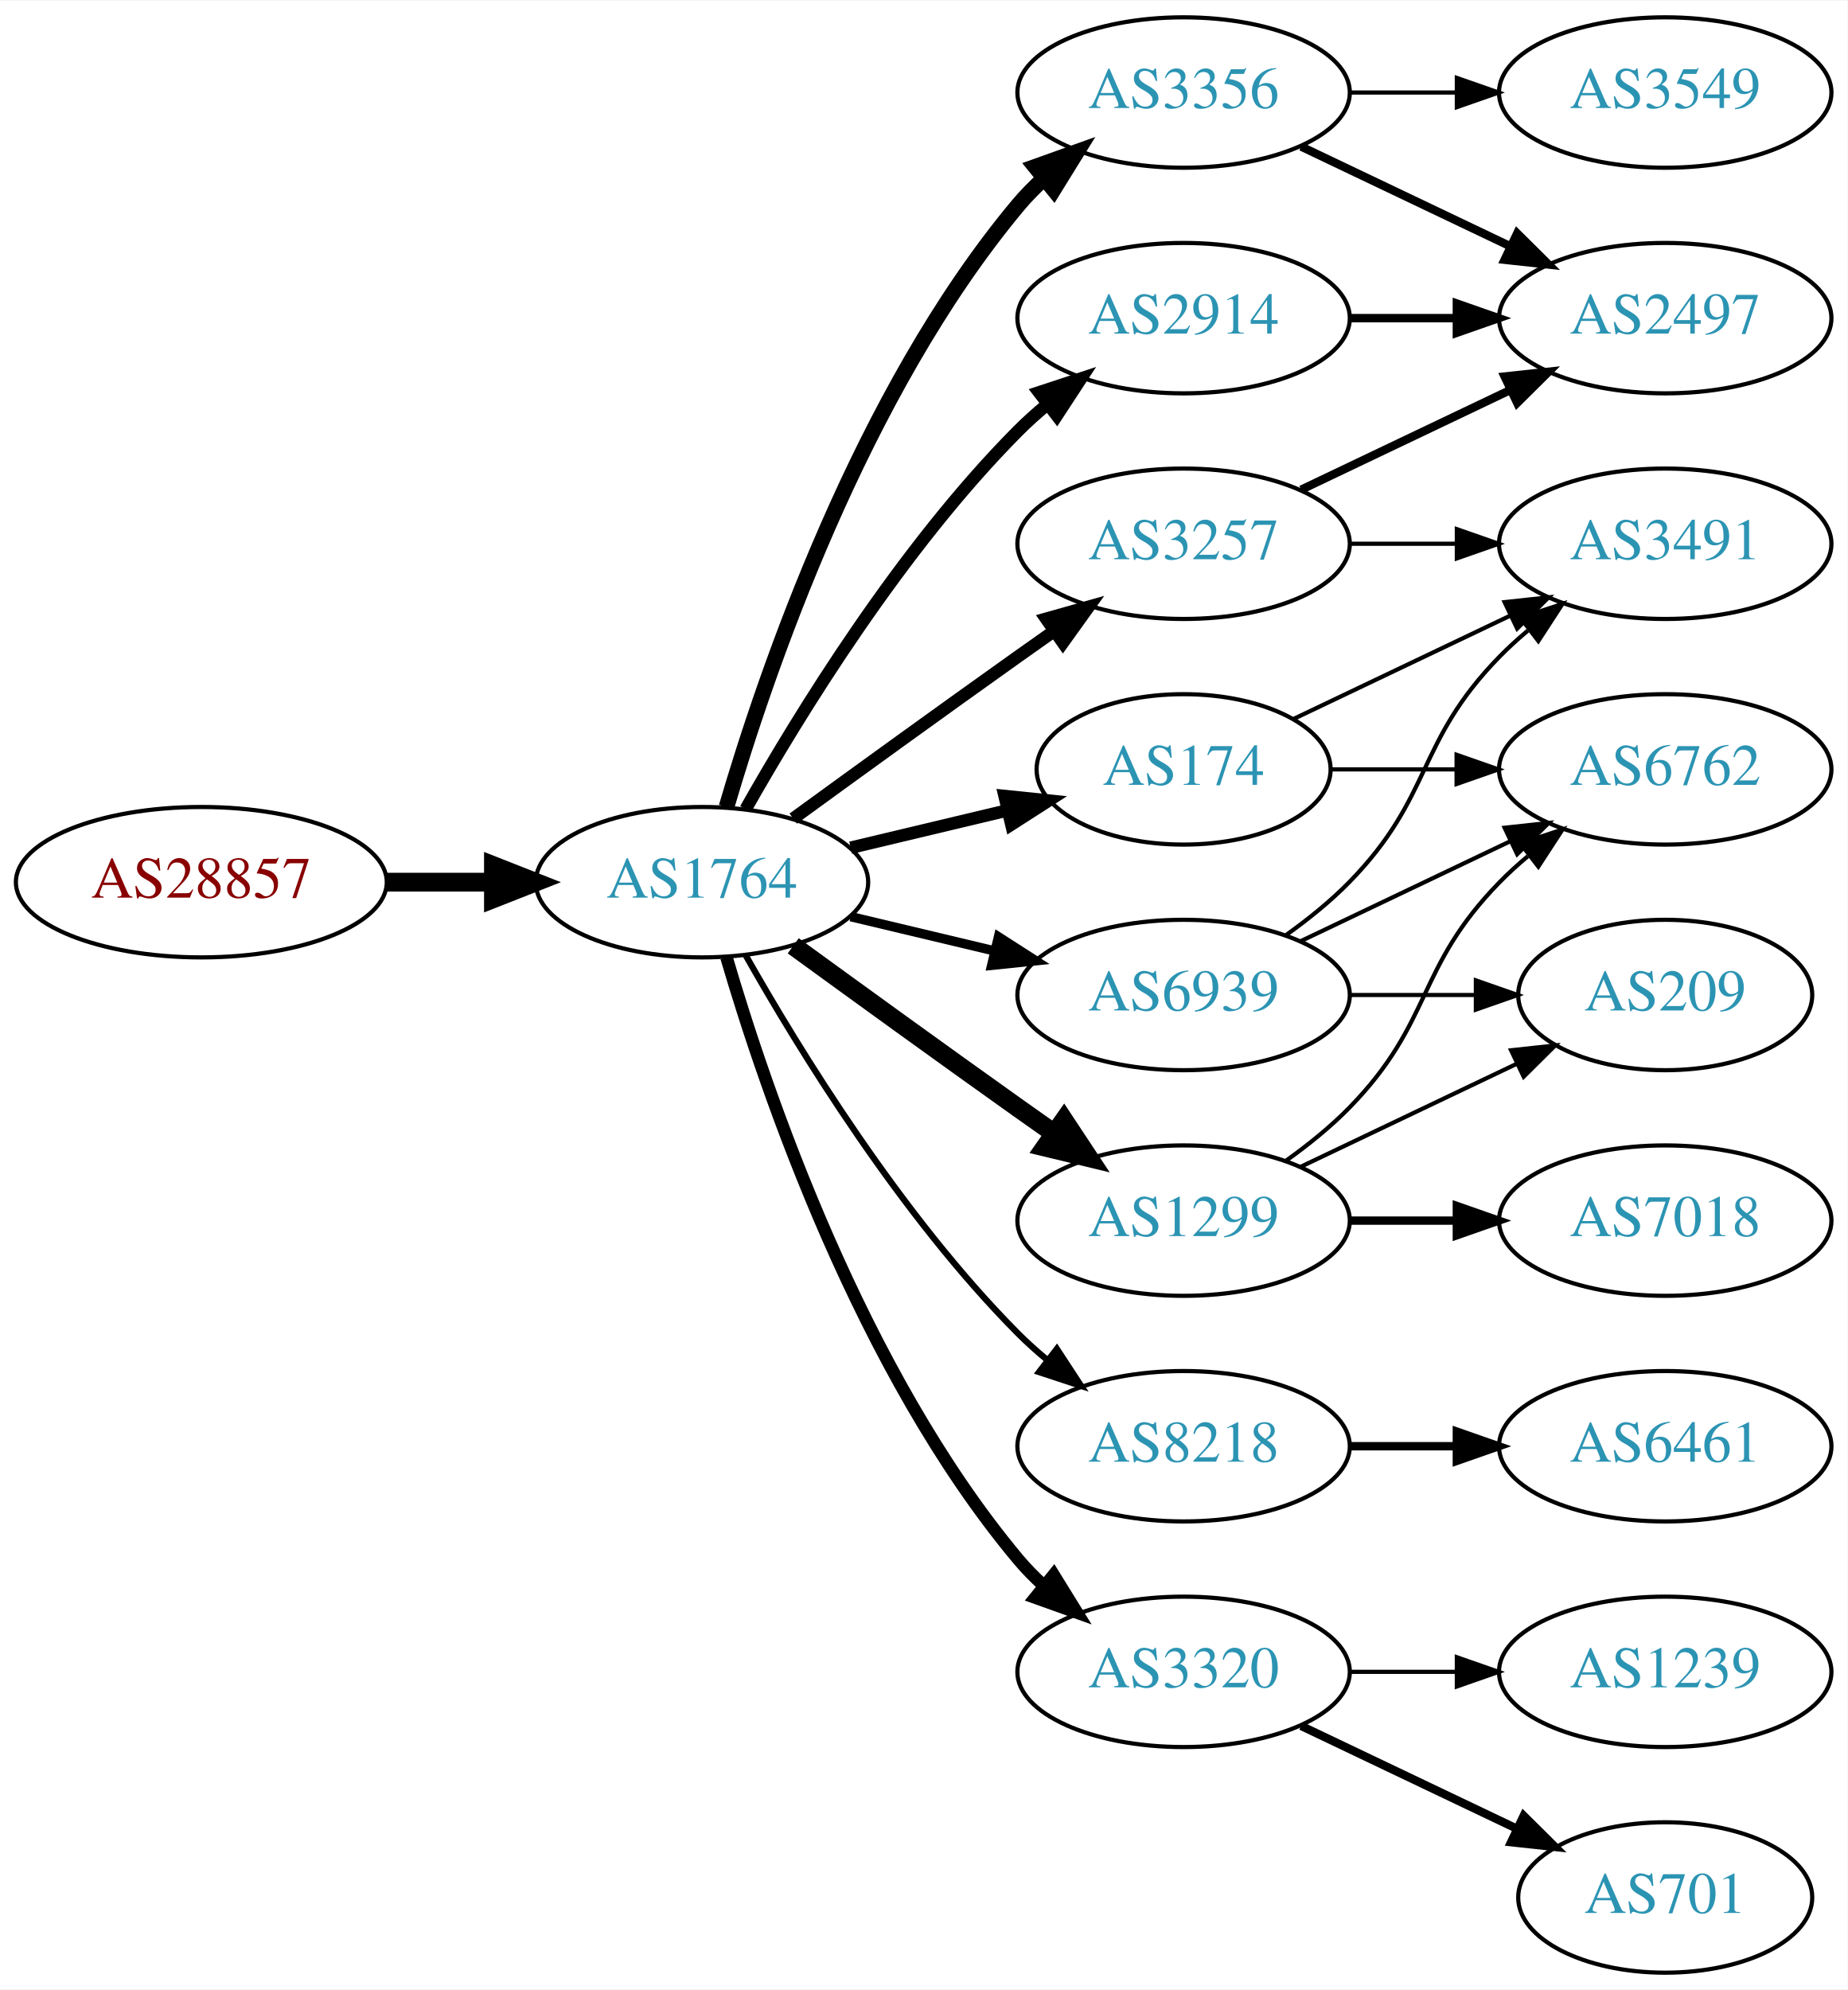
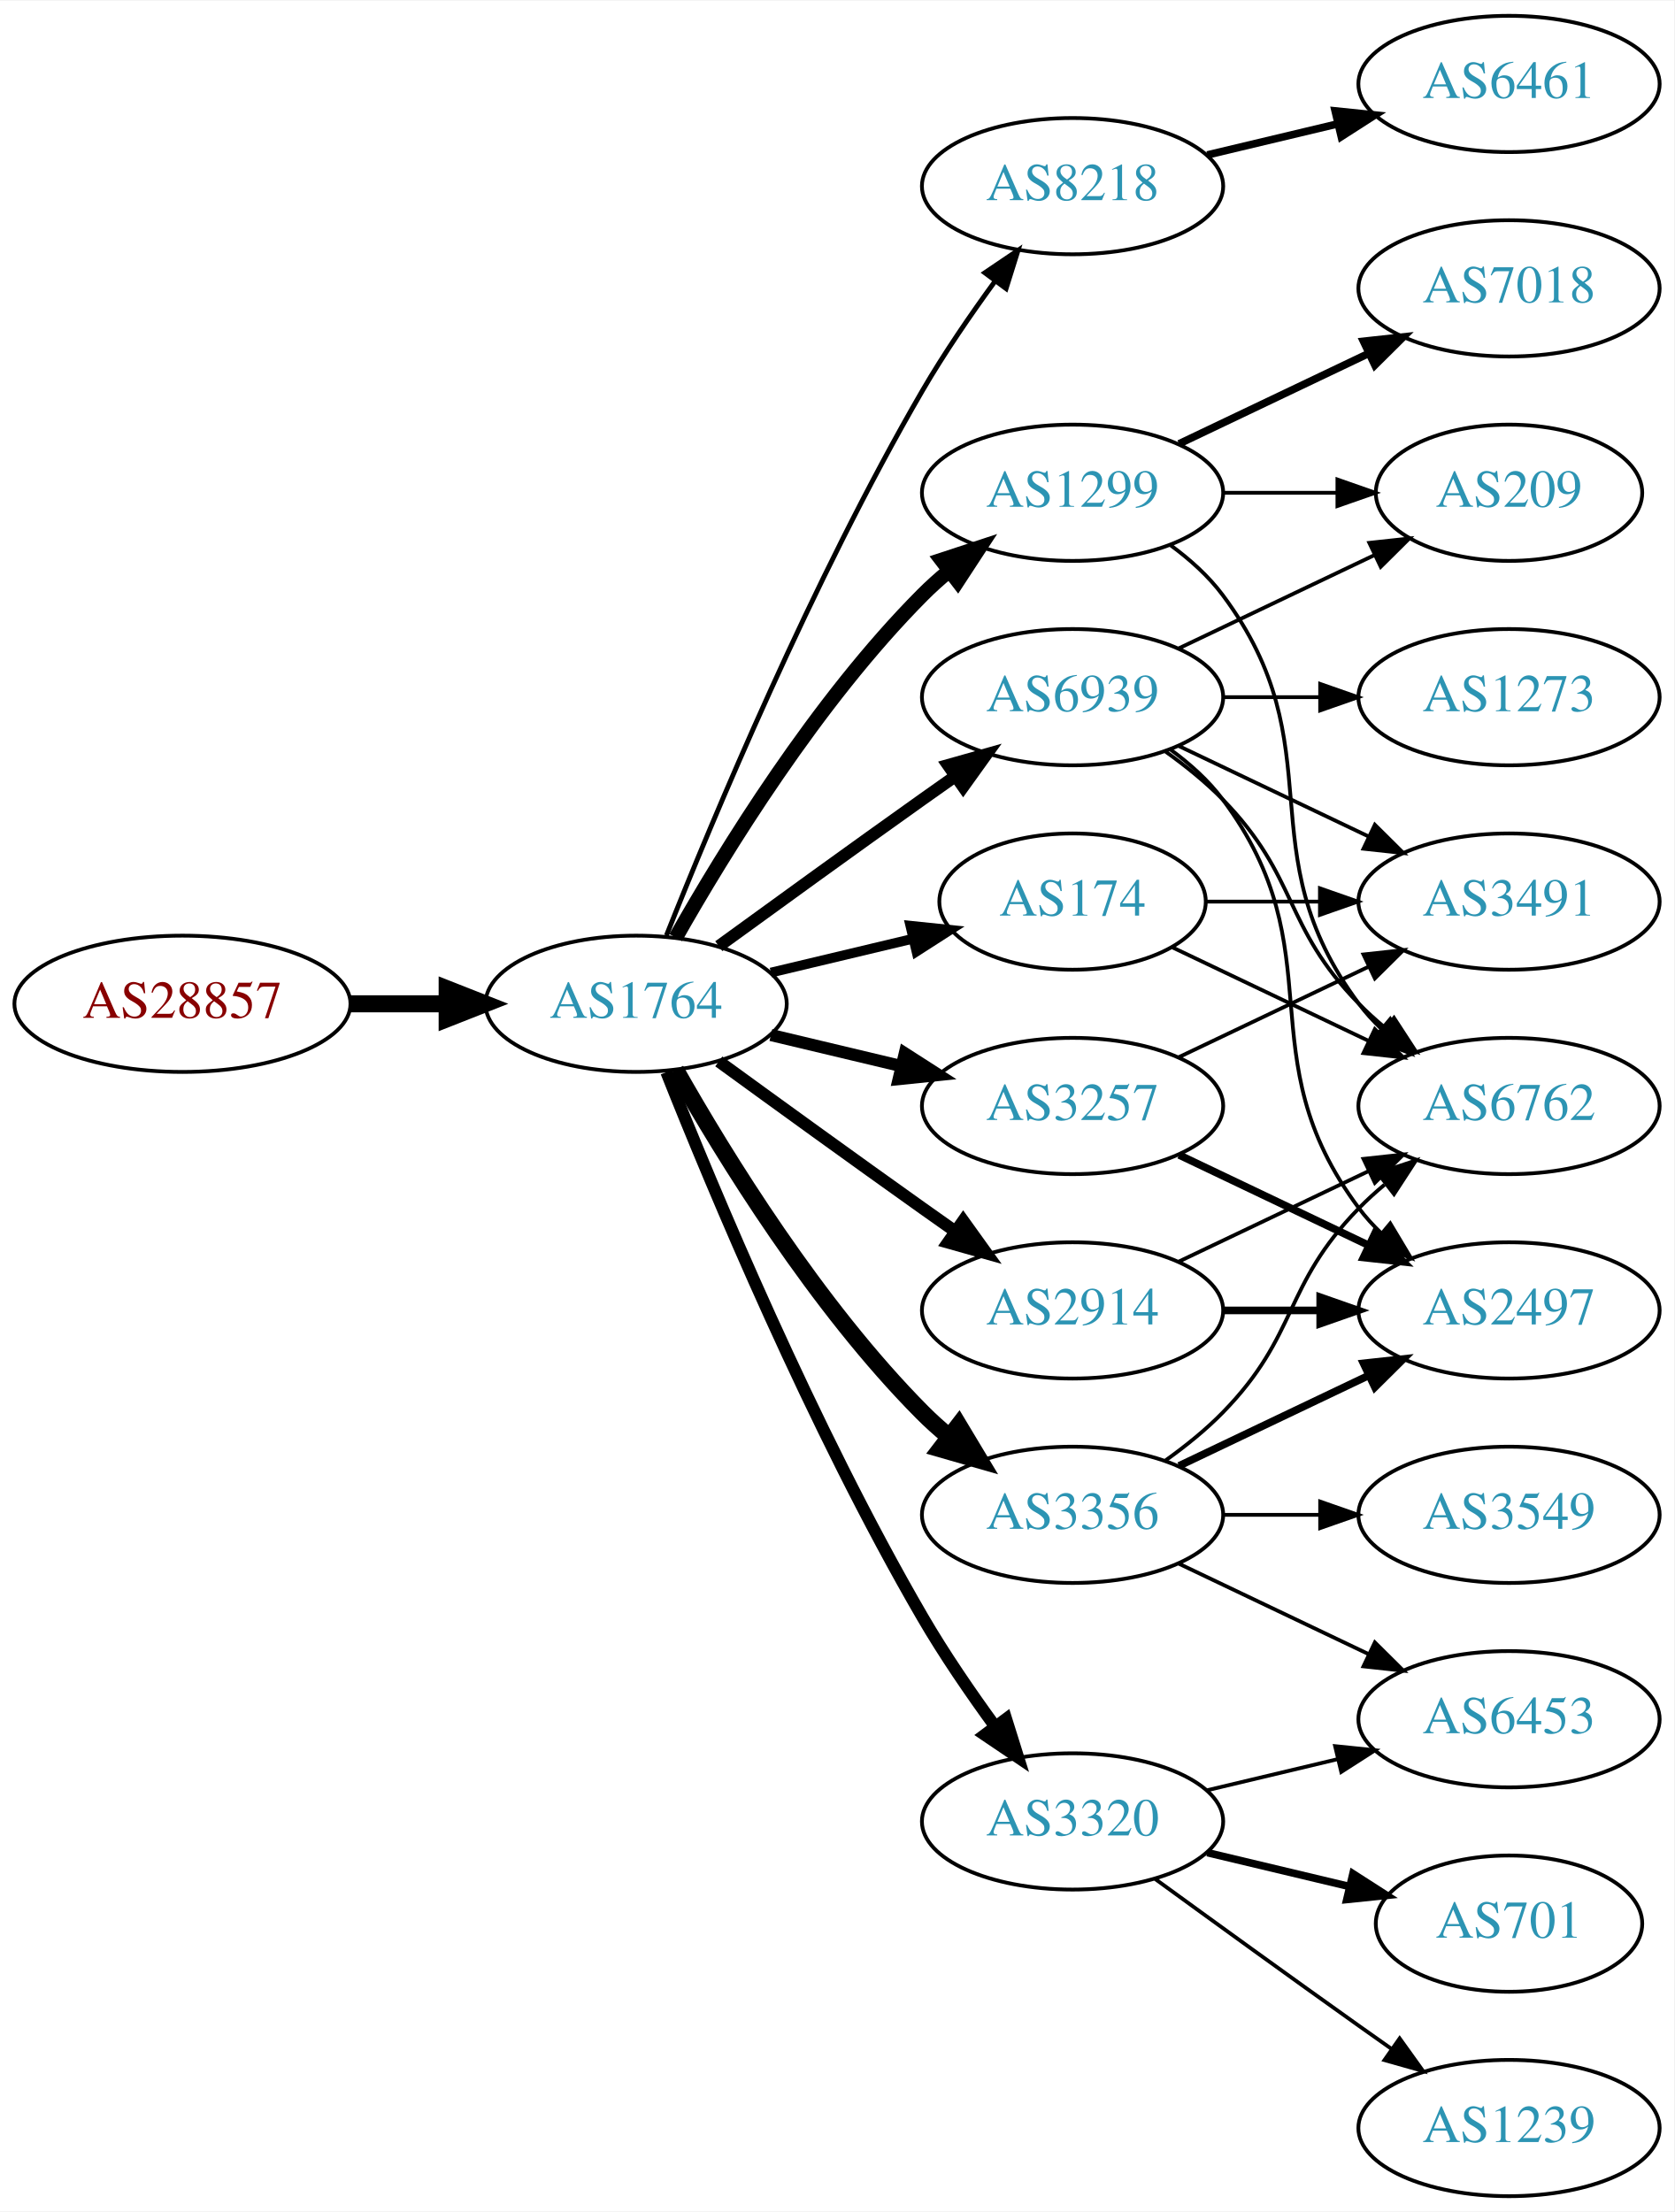
- <svg xmlns="http://www.w3.org/2000/svg" xmlns:xlink="http://www.w3.org/1999/xlink" width="442pt" height="476pt" viewBox="0.00 0.00 442.27 476.00">
-   <g id="graph0" class="graph" transform="scale(1 1) rotate(0) translate(4 472)">
-     <polygon fill="white" stroke="none" points="-4,4 -4,-472 438.271,-472 438.271,4 -4,4" />
+ <svg xmlns="http://www.w3.org/2000/svg" xmlns:xlink="http://www.w3.org/1999/xlink" width="442pt" height="584pt" viewBox="0.00 0.00 442.27 584.00">
+   <g id="graph0" class="graph" transform="scale(1 1) rotate(0) translate(4 580)">
+     <polygon fill="white" stroke="none" points="-4,4 -4,-580 438.271,-580 438.271,4 -4,4" />
    <g id="node1" class="node">
      <g id="a_node1">
        <a xlink:href="/asn/28857" xlink:title="AS28857 ~ DXC Technology Austria GmbH [AT]">
-           <ellipse fill="#ffffff" stroke="black" cx="44.196" cy="-261" rx="44.393" ry="18" />
-           <text text-anchor="middle" x="44.196" y="-257.3" font-family="Times,serif" font-size="14.00" fill="#880000">AS28857</text>
+           <ellipse fill="#ffffff" stroke="black" cx="44.196" cy="-315" rx="44.393" ry="18" />
+           <text text-anchor="middle" x="44.196" y="-311.3" font-family="Times,serif" font-size="14.00" fill="#880000">AS28857</text>
        </a>
      </g>
    </g>
    <g id="node2" class="node">
      <g id="a_node2">
        <a xlink:href="/asn/1764" xlink:title="AS1764 ~ NEXTLAYER-AS [AT]">
-           <ellipse fill="#ffffff" stroke="black" cx="164.039" cy="-261" rx="39.794" ry="18" />
-           <text text-anchor="middle" x="164.039" y="-257.3" font-family="Times,serif" font-size="14.00" fill="#2c94b3">AS1764</text>
+           <ellipse fill="#ffffff" stroke="black" cx="164.039" cy="-315" rx="39.794" ry="18" />
+           <text text-anchor="middle" x="164.039" y="-311.3" font-family="Times,serif" font-size="14.00" fill="#2c94b3">AS1764</text>
        </a>
      </g>
    </g>
    <g id="edge1" class="edge">
-       <path fill="none" stroke="black" stroke-width="4.5" d="M88.407,-261C96.72,-261 105.482,-261 113.965,-261" />
-       <polygon fill="black" stroke="black" stroke-width="4.5" points="114.123,-264.938 124.123,-261 114.123,-257.063 114.123,-264.938" />
+       <path fill="none" stroke="black" stroke-width="4.5" d="M88.407,-315C96.72,-315 105.482,-315 113.965,-315" />
+       <polygon fill="black" stroke="black" stroke-width="4.5" points="114.123,-318.938 124.123,-315 114.123,-311.063 114.123,-318.938" />
    </g>
    <g id="node3" class="node">
      <g id="a_node3">
-         <a xlink:href="/asn/2914" xlink:title="AS2914 ~ NTT America, Inc. [US]">
-           <ellipse fill="#ffffff" stroke="black" cx="279.332" cy="-396" rx="39.794" ry="18" />
-           <text text-anchor="middle" x="279.332" y="-392.3" font-family="Times,serif" font-size="14.00" fill="#2c94b3">AS2914</text>
+         <a xlink:href="/asn/8218" xlink:title="AS8218 ~ legacy Neotelecoms [FR]">
+           <ellipse fill="#ffffff" stroke="black" cx="279.332" cy="-531" rx="39.794" ry="18" />
+           <text text-anchor="middle" x="279.332" y="-527.3" font-family="Times,serif" font-size="14.00" fill="#2c94b3">AS8218</text>
        </a>
      </g>
    </g>
    <g id="edge2" class="edge">
-       <path fill="none" stroke="black" stroke-width="3" d="M174.498,-278.49C187.28,-301.096 211.712,-340.886 239.685,-369 241.796,-371.121 244.092,-373.188 246.477,-375.171" />
-       <polygon fill="black" stroke="black" stroke-width="3" points="244.73,-378.242 254.793,-381.556 248.993,-372.69 244.73,-378.242" />
+       <path fill="none" stroke="black" stroke-width="1.286" d="M172.042,-333.051C184.169,-363.57 210.587,-426.933 239.685,-477 245.392,-486.819 252.43,-497.078 258.929,-505.984" />
+       <polygon fill="black" stroke="black" stroke-width="1.286" points="256.155,-508.119 264.934,-514.05 261.77,-503.938 256.155,-508.119" />
    </g>
    <g id="node4" class="node">
      <g id="a_node4">
-         <a xlink:href="/asn/1299" xlink:title="AS1299 ~ Telia Carrier [EU]">
+         <a xlink:href="/asn/3356" xlink:title="AS3356 ~ Level 3 Parent, LLC [US]">
          <ellipse fill="#ffffff" stroke="black" cx="279.332" cy="-180" rx="39.794" ry="18" />
-           <text text-anchor="middle" x="279.332" y="-176.3" font-family="Times,serif" font-size="14.00" fill="#2c94b3">AS1299</text>
+           <text text-anchor="middle" x="279.332" y="-176.3" font-family="Times,serif" font-size="14.00" fill="#2c94b3">AS3356</text>
        </a>
      </g>
    </g>
    <g id="edge3" class="edge">
-       <path fill="none" stroke="black" stroke-width="4.5" d="M185.887,-245.778C200.821,-234.909 221.435,-219.975 239.685,-207 242.506,-204.995 245.449,-202.915 248.397,-200.841" />
-       <polygon fill="black" stroke="black" stroke-width="4.5" points="250.694,-204.039 256.621,-195.074 246.173,-197.591 250.694,-204.039" />
+       <path fill="none" stroke="black" stroke-width="4.5" d="M174.498,-297.51C187.28,-274.904 211.712,-235.114 239.685,-207 241.796,-204.879 244.092,-202.812 246.477,-200.829" />
+       <polygon fill="black" stroke="black" stroke-width="4.5" points="249.259,-203.657 254.793,-194.444 244.463,-197.411 249.259,-203.657" />
    </g>
    <g id="node5" class="node">
      <g id="a_node5">
-         <a xlink:href="/asn/3356" xlink:title="AS3356 ~ Level 3 Parent, LLC [US]">
+         <a xlink:href="/asn/1299" xlink:title="AS1299 ~ Telia Carrier [EU]">
          <ellipse fill="#ffffff" stroke="black" cx="279.332" cy="-450" rx="39.794" ry="18" />
-           <text text-anchor="middle" x="279.332" y="-446.3" font-family="Times,serif" font-size="14.00" fill="#2c94b3">AS3356</text>
+           <text text-anchor="middle" x="279.332" y="-446.3" font-family="Times,serif" font-size="14.00" fill="#2c94b3">AS1299</text>
        </a>
      </g>
    </g>
    <g id="edge4" class="edge">
-       <path fill="none" stroke="black" stroke-width="3.75" d="M169.913,-279.002C179.227,-310.844 202.043,-377.981 239.685,-423 241.555,-425.237 243.654,-427.374 245.88,-429.396" />
-       <polygon fill="black" stroke="black" stroke-width="3.75" points="243.823,-432.234 253.799,-435.804 248.227,-426.793 243.823,-432.234" />
+       <path fill="none" stroke="black" stroke-width="3.857" d="M174.498,-332.49C187.28,-355.096 211.712,-394.886 239.685,-423 241.796,-425.121 244.092,-427.188 246.477,-429.171" />
+       <polygon fill="black" stroke="black" stroke-width="3.857" points="244.73,-432.242 254.793,-435.556 248.993,-426.69 244.73,-432.242" />
    </g>
    <g id="node6" class="node">
      <g id="a_node6">
-         <a xlink:href="/asn/3257" xlink:title="AS3257 ~ GTT [DE]">
-           <ellipse fill="#ffffff" stroke="black" cx="279.332" cy="-342" rx="39.794" ry="18" />
-           <text text-anchor="middle" x="279.332" y="-338.3" font-family="Times,serif" font-size="14.00" fill="#2c94b3">AS3257</text>
+         <a xlink:href="/asn/174" xlink:title="AS174 ~ Cogent Communications [US]">
+           <ellipse fill="#ffffff" stroke="black" cx="279.332" cy="-342" rx="35.194" ry="18" />
+           <text text-anchor="middle" x="279.332" y="-338.3" font-family="Times,serif" font-size="14.00" fill="#2c94b3">AS174</text>
        </a>
      </g>
    </g>
    <g id="edge5" class="edge">
-       <path fill="none" stroke="black" stroke-width="3" d="M185.887,-276.222C200.821,-287.091 221.435,-302.025 239.685,-315 242.506,-317.005 245.449,-319.085 248.397,-321.159" />
-       <polygon fill="black" stroke="black" stroke-width="3" points="246.424,-324.05 256.621,-326.926 250.443,-318.319 246.424,-324.05" />
+       <path fill="none" stroke="black" stroke-width="2.571" d="M199.646,-323.248C211.44,-326.058 224.745,-329.229 237.013,-332.153" />
+       <polygon fill="black" stroke="black" stroke-width="2.571" points="236.479,-335.624 247.018,-334.537 238.101,-328.814 236.479,-335.624" />
    </g>
    <g id="node7" class="node">
      <g id="a_node7">
-         <a xlink:href="/asn/174" xlink:title="AS174 ~ Cogent Communications [US]">
-           <ellipse fill="#ffffff" stroke="black" cx="279.332" cy="-288" rx="35.194" ry="18" />
-           <text text-anchor="middle" x="279.332" y="-284.3" font-family="Times,serif" font-size="14.00" fill="#2c94b3">AS174</text>
+         <a xlink:href="/asn/3257" xlink:title="AS3257 ~ GTT [DE]">
+           <ellipse fill="#ffffff" stroke="black" cx="279.332" cy="-288" rx="39.794" ry="18" />
+           <text text-anchor="middle" x="279.332" y="-284.3" font-family="Times,serif" font-size="14.00" fill="#2c94b3">AS3257</text>
        </a>
      </g>
    </g>
    <g id="edge6" class="edge">
-       <path fill="none" stroke="black" stroke-width="3" d="M199.646,-269.248C211.44,-272.058 224.745,-275.229 237.013,-278.153" />
-       <polygon fill="black" stroke="black" stroke-width="3" points="236.479,-281.624 247.018,-280.537 238.101,-274.814 236.479,-281.624" />
+       <path fill="none" stroke="black" stroke-width="3.214" d="M199.646,-306.752C210.517,-304.162 222.671,-301.265 234.114,-298.538" />
+       <polygon fill="black" stroke="black" stroke-width="3.214" points="235.02,-301.92 243.936,-296.197 233.397,-295.111 235.02,-301.92" />
    </g>
    <g id="node8" class="node">
      <g id="a_node8">
-         <a xlink:href="/asn/8218" xlink:title="AS8218 ~ legacy Neotelecoms [FR]">
-           <ellipse fill="#ffffff" stroke="black" cx="279.332" cy="-126" rx="39.794" ry="18" />
-           <text text-anchor="middle" x="279.332" y="-122.3" font-family="Times,serif" font-size="14.00" fill="#2c94b3">AS8218</text>
+         <a xlink:href="/asn/2914" xlink:title="AS2914 ~ NTT America, Inc. [US]">
+           <ellipse fill="#ffffff" stroke="black" cx="279.332" cy="-234" rx="39.794" ry="18" />
+           <text text-anchor="middle" x="279.332" y="-230.3" font-family="Times,serif" font-size="14.00" fill="#2c94b3">AS2914</text>
        </a>
      </g>
    </g>
    <g id="edge7" class="edge">
-       <path fill="none" stroke="black" stroke-width="1.5" d="M174.498,-243.51C187.28,-220.904 211.712,-181.114 239.685,-153 241.796,-150.879 244.092,-148.812 246.477,-146.829" />
-       <polygon fill="black" stroke="black" stroke-width="1.5" points="248.993,-149.31 254.793,-140.444 244.73,-143.758 248.993,-149.31" />
+       <path fill="none" stroke="black" stroke-width="3.214" d="M185.887,-299.778C200.821,-288.909 221.435,-273.975 239.685,-261 242.506,-258.995 245.449,-256.915 248.397,-254.841" />
+       <polygon fill="black" stroke="black" stroke-width="3.214" points="250.443,-257.681 256.621,-249.074 246.424,-251.95 250.443,-257.681" />
    </g>
    <g id="node9" class="node">
      <g id="a_node9">
        <a xlink:href="/asn/3320" xlink:title="AS3320 ~ DTAG [DE]">
-           <ellipse fill="#ffffff" stroke="black" cx="279.332" cy="-72" rx="39.794" ry="18" />
-           <text text-anchor="middle" x="279.332" y="-68.3" font-family="Times,serif" font-size="14.00" fill="#2c94b3">AS3320</text>
+           <ellipse fill="#ffffff" stroke="black" cx="279.332" cy="-99" rx="39.794" ry="18" />
+           <text text-anchor="middle" x="279.332" y="-95.3" font-family="Times,serif" font-size="14.00" fill="#2c94b3">AS3320</text>
        </a>
      </g>
    </g>
    <g id="edge8" class="edge">
-       <path fill="none" stroke="black" stroke-width="3" d="M169.913,-242.998C179.227,-211.156 202.043,-144.019 239.685,-99 241.555,-96.763 243.654,-94.626 245.88,-92.604" />
-       <polygon fill="black" stroke="black" stroke-width="3" points="248.227,-95.207 253.799,-86.196 243.823,-89.766 248.227,-95.207" />
+       <path fill="none" stroke="black" stroke-width="3.214" d="M172.042,-296.949C184.169,-266.43 210.587,-203.067 239.685,-153 245.392,-143.181 252.43,-132.922 258.929,-124.016" />
+       <polygon fill="black" stroke="black" stroke-width="3.214" points="261.77,-126.062 264.934,-115.95 256.155,-121.881 261.77,-126.062" />
    </g>
    <g id="node10" class="node">
      <g id="a_node10">
        <a xlink:href="/asn/6939" xlink:title="AS6939 ~ Hurricane Electric LLC [US]">
-           <ellipse fill="#ffffff" stroke="black" cx="279.332" cy="-234" rx="39.794" ry="18" />
-           <text text-anchor="middle" x="279.332" y="-230.3" font-family="Times,serif" font-size="14.00" fill="#2c94b3">AS6939</text>
+           <ellipse fill="#ffffff" stroke="black" cx="279.332" cy="-396" rx="39.794" ry="18" />
+           <text text-anchor="middle" x="279.332" y="-392.3" font-family="Times,serif" font-size="14.00" fill="#2c94b3">AS6939</text>
        </a>
      </g>
    </g>
    <g id="edge9" class="edge">
-       <path fill="none" stroke="black" stroke-width="2.25" d="M199.646,-252.752C210.517,-250.162 222.671,-247.265 234.114,-244.538" />
-       <polygon fill="black" stroke="black" stroke-width="2.25" points="235.02,-247.92 243.936,-242.197 233.397,-241.111 235.02,-247.92" />
-     </g>
-     <g id="node12" class="node">
-       <g id="a_node12">
-         <a xlink:href="/asn/2497" xlink:title="AS2497 ~ Internet Initiative Japan Inc. [JP]">
-           <ellipse fill="#ffffff" stroke="black" cx="394.625" cy="-396" rx="39.794" ry="18" />
-           <text text-anchor="middle" x="394.625" y="-392.3" font-family="Times,serif" font-size="14.00" fill="#2c94b3">AS2497</text>
-         </a>
-       </g>
-     </g>
-     <g id="edge17" class="edge">
-       <path fill="none" stroke="black" stroke-width="2" d="M319.004,-396C327.207,-396 335.971,-396 344.503,-396" />
-       <polygon fill="black" stroke="black" stroke-width="2" points="344.742,-399.5 354.742,-396 344.742,-392.5 344.742,-399.5" />
+       <path fill="none" stroke="black" stroke-width="3.214" d="M185.887,-330.222C200.821,-341.091 221.435,-356.025 239.685,-369 242.506,-371.005 245.449,-373.085 248.397,-375.159" />
+       <polygon fill="black" stroke="black" stroke-width="3.214" points="246.424,-378.05 256.621,-380.926 250.443,-372.319 246.424,-378.05" />
+     </g>
+     <g id="node11" class="node">
+       <g id="a_node11">
+         <a xlink:href="/asn/6461" xlink:title="AS6461 ~ Zayo Bandwidth [US]">
+           <ellipse fill="#ffffff" stroke="black" cx="394.625" cy="-558" rx="39.794" ry="18" />
+           <text text-anchor="middle" x="394.625" y="-554.3" font-family="Times,serif" font-size="14.00" fill="#2c94b3">AS6461</text>
+         </a>
+       </g>
+     </g>
+     <g id="edge10" class="edge">
+       <path fill="none" stroke="black" stroke-width="2" d="M314.939,-539.248C325.81,-541.838 337.964,-544.735 349.407,-547.462" />
+       <polygon fill="black" stroke="black" stroke-width="2" points="348.69,-550.889 359.229,-549.803 350.313,-544.08 348.69,-550.889" />
    </g>
    <g id="node13" class="node">
      <g id="a_node13">
-         <a xlink:href="/asn/7018" xlink:title="AS7018 ~ AT&amp;T Services, Inc. [US]">
-           <ellipse fill="#ffffff" stroke="black" cx="394.625" cy="-180" rx="39.794" ry="18" />
-           <text text-anchor="middle" x="394.625" y="-176.3" font-family="Times,serif" font-size="14.00" fill="#2c94b3">AS7018</text>
-         </a>
-       </g>
-     </g>
-     <g id="edge12" class="edge">
-       <path fill="none" stroke="black" stroke-width="2" d="M319.004,-180C327.207,-180 335.971,-180 344.503,-180" />
-       <polygon fill="black" stroke="black" stroke-width="2" points="344.742,-183.5 354.742,-180 344.742,-176.5 344.742,-183.5" />
-     </g>
-     <g id="node14" class="node">
-       <g id="a_node14">
        <a xlink:href="/asn/6762" xlink:title="AS6762 ~ TELECOM ITALIA SPARKLE S.p.A. [IT]">
          <ellipse fill="#ffffff" stroke="black" cx="394.625" cy="-288" rx="39.794" ry="18" />
          <text text-anchor="middle" x="394.625" y="-284.3" font-family="Times,serif" font-size="14.00" fill="#2c94b3">AS6762</text>
        </a>
      </g>
    </g>
-     <g id="edge13" class="edge">
+     <g id="edge15" class="edge">
      <path fill="none" stroke="black" d="M303.926,-194.389C309.182,-198.148 314.513,-202.437 318.978,-207 339.151,-227.617 334.806,-240.383 354.978,-261 357.071,-263.139 359.354,-265.218 361.731,-267.21" />
      <polygon fill="black" stroke="black" points="359.974,-270.275 370.031,-273.611 364.249,-264.732 359.974,-270.275" />
    </g>
+     <g id="node14" class="node">
+       <g id="a_node14">
+         <a xlink:href="/asn/2497" xlink:title="AS2497 ~ Internet Initiative Japan Inc. [JP]">
+           <ellipse fill="#ffffff" stroke="black" cx="394.625" cy="-234" rx="39.794" ry="18" />
+           <text text-anchor="middle" x="394.625" y="-230.3" font-family="Times,serif" font-size="14.00" fill="#2c94b3">AS2497</text>
+         </a>
+       </g>
+     </g>
+     <g id="edge17" class="edge">
+       <path fill="none" stroke="black" stroke-width="2" d="M307.468,-192.934C322.462,-200.081 341.283,-209.052 357.506,-216.785" />
+       <polygon fill="black" stroke="black" stroke-width="2" points="356.177,-220.028 366.71,-221.171 359.188,-213.709 356.177,-220.028" />
+     </g>
    <g id="node15" class="node">
      <g id="a_node15">
-         <a xlink:href="/asn/209" xlink:title="AS209 ~ CenturyLink Communications, LLC [US]">
-           <ellipse fill="#ffffff" stroke="black" cx="394.625" cy="-234" rx="35.194" ry="18" />
-           <text text-anchor="middle" x="394.625" y="-230.3" font-family="Times,serif" font-size="14.00" fill="#2c94b3">AS209</text>
-         </a>
-       </g>
-     </g>
-     <g id="edge14" class="edge">
-       <path fill="none" stroke="black" d="M307.468,-192.934C322.9,-200.29 342.385,-209.577 358.92,-217.459" />
-       <polygon fill="black" stroke="black" points="357.729,-220.768 368.262,-221.911 360.741,-214.449 357.729,-220.768" />
-     </g>
-     <g id="node11" class="node">
-       <g id="a_node11">
        <a xlink:href="/asn/3549" xlink:title="AS3549 ~ Level 3 Parent, LLC [US]">
-           <ellipse fill="#ffffff" stroke="black" cx="394.625" cy="-450" rx="39.794" ry="18" />
-           <text text-anchor="middle" x="394.625" y="-446.3" font-family="Times,serif" font-size="14.00" fill="#2c94b3">AS3549</text>
-         </a>
-       </g>
-     </g>
-     <g id="edge10" class="edge">
-       <path fill="none" stroke="black" d="M319.004,-450C327.207,-450 335.971,-450 344.503,-450" />
-       <polygon fill="black" stroke="black" points="344.742,-453.5 354.742,-450 344.742,-446.5 344.742,-453.5" />
-     </g>
-     <g id="edge11" class="edge">
-       <path fill="none" stroke="black" stroke-width="2" d="M307.468,-437.066C322.462,-429.919 341.283,-420.948 357.506,-413.215" />
-       <polygon fill="black" stroke="black" stroke-width="2" points="359.188,-416.291 366.71,-408.829 356.177,-409.972 359.188,-416.291" />
+           <ellipse fill="#ffffff" stroke="black" cx="394.625" cy="-180" rx="39.794" ry="18" />
+           <text text-anchor="middle" x="394.625" y="-176.3" font-family="Times,serif" font-size="14.00" fill="#2c94b3">AS3549</text>
+         </a>
+       </g>
    </g>
    <g id="edge16" class="edge">
-       <path fill="none" stroke="black" stroke-width="2" d="M307.468,-354.934C322.462,-362.081 341.283,-371.052 357.506,-378.785" />
-       <polygon fill="black" stroke="black" stroke-width="2" points="356.177,-382.028 366.71,-383.171 359.188,-375.709 356.177,-382.028" />
+       <path fill="none" stroke="black" d="M319.004,-180C327.207,-180 335.971,-180 344.503,-180" />
+       <polygon fill="black" stroke="black" points="344.742,-183.5 354.742,-180 344.742,-176.5 344.742,-183.5" />
    </g>
    <g id="node16" class="node">
      <g id="a_node16">
+         <a xlink:href="/asn/6453" xlink:title="AS6453 ~ TATA COMMUNICATIONS (AMERICA) INC [US]">
+           <ellipse fill="#ffffff" stroke="black" cx="394.625" cy="-126" rx="39.794" ry="18" />
+           <text text-anchor="middle" x="394.625" y="-122.3" font-family="Times,serif" font-size="14.00" fill="#2c94b3">AS6453</text>
+         </a>
+       </g>
+     </g>
+     <g id="edge18" class="edge">
+       <path fill="none" stroke="black" d="M307.468,-167.066C322.462,-159.919 341.283,-150.948 357.506,-143.215" />
+       <polygon fill="black" stroke="black" points="359.188,-146.291 366.71,-138.829 356.177,-139.972 359.188,-146.291" />
+     </g>
+     <g id="edge20" class="edge">
+       <path fill="none" stroke="black" d="M305.262,-436.118C310.338,-432.389 315.256,-427.984 318.978,-423 349.249,-382.458 324.707,-355.542 354.978,-315 356.723,-312.664 358.73,-310.455 360.893,-308.383" />
+       <polygon fill="black" stroke="black" points="363.253,-310.973 368.694,-301.882 358.771,-305.595 363.253,-310.973" />
+     </g>
+     <g id="node17" class="node">
+       <g id="a_node17">
+         <a xlink:href="/asn/7018" xlink:title="AS7018 ~ AT&amp;T Services, Inc. [US]">
+           <ellipse fill="#ffffff" stroke="black" cx="394.625" cy="-504" rx="39.794" ry="18" />
+           <text text-anchor="middle" x="394.625" y="-500.3" font-family="Times,serif" font-size="14.00" fill="#2c94b3">AS7018</text>
+         </a>
+       </g>
+     </g>
+     <g id="edge19" class="edge">
+       <path fill="none" stroke="black" stroke-width="2" d="M307.468,-462.934C322.462,-470.081 341.283,-479.052 357.506,-486.785" />
+       <polygon fill="black" stroke="black" stroke-width="2" points="356.177,-490.028 366.71,-491.171 359.188,-483.709 356.177,-490.028" />
+     </g>
+     <g id="node18" class="node">
+       <g id="a_node18">
+         <a xlink:href="/asn/209" xlink:title="AS209 ~ CenturyLink Communications, LLC [US]">
+           <ellipse fill="#ffffff" stroke="black" cx="394.625" cy="-450" rx="35.194" ry="18" />
+           <text text-anchor="middle" x="394.625" y="-446.3" font-family="Times,serif" font-size="14.00" fill="#2c94b3">AS209</text>
+         </a>
+       </g>
+     </g>
+     <g id="edge21" class="edge">
+       <path fill="none" stroke="black" d="M319.004,-450C328.709,-450 339.2,-450 349.163,-450" />
+       <polygon fill="black" stroke="black" points="349.299,-453.5 359.299,-450 349.299,-446.5 349.299,-453.5" />
+     </g>
+     <g id="node12" class="node">
+       <g id="a_node12">
        <a xlink:href="/asn/3491" xlink:title="AS3491 ~ PCCW Global, Inc. [US]">
          <ellipse fill="#ffffff" stroke="black" cx="394.625" cy="-342" rx="39.794" ry="18" />
          <text text-anchor="middle" x="394.625" y="-338.3" font-family="Times,serif" font-size="14.00" fill="#2c94b3">AS3491</text>
        </a>
      </g>
    </g>
-     <g id="edge15" class="edge">
-       <path fill="none" stroke="black" d="M319.004,-342C327.207,-342 335.971,-342 344.503,-342" />
-       <polygon fill="black" stroke="black" points="344.742,-345.5 354.742,-342 344.742,-338.5 344.742,-345.5" />
-     </g>
-     <g id="edge19" class="edge">
-       <path fill="none" stroke="black" d="M314.631,-288C324.008,-288 334.358,-288 344.393,-288" />
-       <polygon fill="black" stroke="black" points="344.681,-291.5 354.681,-288 344.681,-284.5 344.681,-291.5" />
-     </g>
-     <g id="edge20" class="edge">
-       <path fill="none" stroke="black" d="M305.757,-300.119C321.059,-307.413 340.783,-316.814 357.665,-324.86" />
-       <polygon fill="black" stroke="black" points="356.172,-328.026 366.705,-329.169 359.184,-321.707 356.172,-328.026" />
-     </g>
-     <g id="node17" class="node">
-       <g id="a_node17">
-         <a xlink:href="/asn/6461" xlink:title="AS6461 ~ Zayo Bandwidth [US]">
-           <ellipse fill="#ffffff" stroke="black" cx="394.625" cy="-126" rx="39.794" ry="18" />
-           <text text-anchor="middle" x="394.625" y="-122.3" font-family="Times,serif" font-size="14.00" fill="#2c94b3">AS6461</text>
-         </a>
-       </g>
-     </g>
-     <g id="edge18" class="edge">
-       <path fill="none" stroke="black" stroke-width="2" d="M319.004,-126C327.207,-126 335.971,-126 344.503,-126" />
-       <polygon fill="black" stroke="black" stroke-width="2" points="344.742,-129.5 354.742,-126 344.742,-122.5 344.742,-129.5" />
-     </g>
-     <g id="node18" class="node">
-       <g id="a_node18">
-         <a xlink:href="/asn/701" xlink:title="AS701 ~ UUNET [US]">
-           <ellipse fill="#ffffff" stroke="black" cx="394.625" cy="-18" rx="35.194" ry="18" />
-           <text text-anchor="middle" x="394.625" y="-14.3" font-family="Times,serif" font-size="14.00" fill="#2c94b3">AS701</text>
-         </a>
-       </g>
-     </g>
-     <g id="edge21" class="edge">
-       <path fill="none" stroke="black" stroke-width="2" d="M307.468,-59.066C322.9,-51.71 342.385,-42.423 358.92,-34.541" />
-       <polygon fill="black" stroke="black" stroke-width="2" points="360.741,-37.551 368.262,-30.089 357.729,-31.232 360.741,-37.551" />
+     <g id="edge11" class="edge">
+       <path fill="none" stroke="black" d="M314.631,-342C324.008,-342 334.358,-342 344.393,-342" />
+       <polygon fill="black" stroke="black" points="344.681,-345.5 354.681,-342 344.681,-338.5 344.681,-345.5" />
+     </g>
+     <g id="edge12" class="edge">
+       <path fill="none" stroke="black" d="M305.757,-329.881C321.059,-322.587 340.783,-313.186 357.665,-305.14" />
+       <polygon fill="black" stroke="black" points="359.184,-308.293 366.705,-300.831 356.172,-301.974 359.184,-308.293" />
+     </g>
+     <g id="edge13" class="edge">
+       <path fill="none" stroke="black" d="M307.468,-300.934C322.462,-308.081 341.283,-317.052 357.506,-324.785" />
+       <polygon fill="black" stroke="black" points="356.177,-328.028 366.71,-329.171 359.188,-321.709 356.177,-328.028" />
+     </g>
+     <g id="edge14" class="edge">
+       <path fill="none" stroke="black" stroke-width="2" d="M307.468,-275.066C322.462,-267.919 341.283,-258.948 357.506,-251.215" />
+       <polygon fill="black" stroke="black" stroke-width="2" points="359.188,-254.291 366.71,-246.829 356.177,-247.972 359.188,-254.291" />
+     </g>
+     <g id="edge26" class="edge">
+       <path fill="none" stroke="black" d="M307.468,-246.934C322.462,-254.081 341.283,-263.052 357.506,-270.785" />
+       <polygon fill="black" stroke="black" points="356.177,-274.028 366.71,-275.171 359.188,-267.709 356.177,-274.028" />
+     </g>
+     <g id="edge25" class="edge">
+       <path fill="none" stroke="black" stroke-width="2" d="M319.004,-234C327.207,-234 335.971,-234 344.503,-234" />
+       <polygon fill="black" stroke="black" stroke-width="2" points="344.742,-237.5 354.742,-234 344.742,-230.5 344.742,-237.5" />
+     </g>
+     <g id="edge24" class="edge">
+       <path fill="none" stroke="black" d="M314.939,-107.248C325.81,-109.838 337.964,-112.735 349.407,-115.462" />
+       <polygon fill="black" stroke="black" points="348.69,-118.889 359.229,-117.803 350.313,-112.08 348.69,-118.889" />
    </g>
    <g id="node19" class="node">
      <g id="a_node19">
        <a xlink:href="/asn/1239" xlink:title="AS1239 ~ Sprint [US]">
-           <ellipse fill="#ffffff" stroke="black" cx="394.625" cy="-72" rx="39.794" ry="18" />
-           <text text-anchor="middle" x="394.625" y="-68.3" font-family="Times,serif" font-size="14.00" fill="#2c94b3">AS1239</text>
+           <ellipse fill="#ffffff" stroke="black" cx="394.625" cy="-18" rx="39.794" ry="18" />
+           <text text-anchor="middle" x="394.625" y="-14.3" font-family="Times,serif" font-size="14.00" fill="#2c94b3">AS1239</text>
        </a>
      </g>
    </g>
    <g id="edge22" class="edge">
-       <path fill="none" stroke="black" d="M319.004,-72C327.207,-72 335.971,-72 344.503,-72" />
-       <polygon fill="black" stroke="black" points="344.742,-75.5 354.742,-72 344.742,-68.5 344.742,-75.5" />
+       <path fill="none" stroke="black" d="M301.18,-83.778C316.114,-72.909 336.727,-57.975 354.978,-45 357.799,-42.995 360.742,-40.915 363.69,-38.841" />
+       <polygon fill="black" stroke="black" points="365.736,-41.681 371.914,-33.074 361.717,-35.95 365.736,-41.681" />
+     </g>
+     <g id="node20" class="node">
+       <g id="a_node20">
+         <a xlink:href="/asn/701" xlink:title="AS701 ~ UUNET [US]">
+           <ellipse fill="#ffffff" stroke="black" cx="394.625" cy="-72" rx="35.194" ry="18" />
+           <text text-anchor="middle" x="394.625" y="-68.3" font-family="Times,serif" font-size="14.00" fill="#2c94b3">AS701</text>
+         </a>
+       </g>
    </g>
    <g id="edge23" class="edge">
-       <path fill="none" stroke="black" d="M307.468,-246.934C322.462,-254.081 341.283,-263.052 357.506,-270.785" />
-       <polygon fill="black" stroke="black" points="356.177,-274.028 366.71,-275.171 359.188,-267.709 356.177,-274.028" />
-     </g>
-     <g id="edge24" class="edge">
-       <path fill="none" stroke="black" d="M319.004,-234C328.709,-234 339.2,-234 349.163,-234" />
-       <polygon fill="black" stroke="black" points="349.299,-237.5 359.299,-234 349.299,-230.5 349.299,-237.5" />
-     </g>
-     <g id="edge25" class="edge">
-       <path fill="none" stroke="black" d="M303.926,-248.389C309.182,-252.148 314.513,-256.437 318.978,-261 339.151,-281.617 334.806,-294.383 354.978,-315 357.071,-317.139 359.354,-319.218 361.731,-321.21" />
-       <polygon fill="black" stroke="black" points="359.974,-324.275 370.031,-327.611 364.249,-318.732 359.974,-324.275" />
+       <path fill="none" stroke="black" stroke-width="2" d="M314.939,-90.752C326.733,-87.942 340.038,-84.771 352.306,-81.847" />
+       <polygon fill="black" stroke="black" stroke-width="2" points="353.394,-85.186 362.311,-79.463 351.772,-78.376 353.394,-85.186" />
+     </g>
+     <g id="edge31" class="edge">
+       <path fill="none" stroke="black" d="M307.468,-383.066C322.462,-375.919 341.283,-366.948 357.506,-359.215" />
+       <polygon fill="black" stroke="black" points="359.188,-362.291 366.71,-354.829 356.177,-355.972 359.188,-362.291" />
+     </g>
+     <g id="edge29" class="edge">
+       <path fill="none" stroke="black" d="M303.926,-381.611C309.182,-377.852 314.513,-373.563 318.978,-369 339.151,-348.383 334.806,-335.617 354.978,-315 357.071,-312.861 359.354,-310.782 361.731,-308.79" />
+       <polygon fill="black" stroke="black" points="364.249,-311.268 370.031,-302.389 359.974,-305.725 364.249,-311.268" />
+     </g>
+     <g id="edge27" class="edge">
+       <path fill="none" stroke="black" d="M305.262,-382.118C310.338,-378.389 315.256,-373.984 318.978,-369 349.249,-328.458 324.707,-301.542 354.978,-261 356.723,-258.664 358.73,-256.455 360.893,-254.383" />
+       <polygon fill="black" stroke="black" points="363.253,-256.973 368.694,-247.882 358.771,-251.595 363.253,-256.973" />
+     </g>
+     <g id="edge30" class="edge">
+       <path fill="none" stroke="black" d="M307.468,-408.934C322.9,-416.29 342.385,-425.577 358.92,-433.459" />
+       <polygon fill="black" stroke="black" points="357.729,-436.768 368.262,-437.911 360.741,-430.449 357.729,-436.768" />
+     </g>
+     <g id="node21" class="node">
+       <g id="a_node21">
+         <a xlink:href="/asn/1273" xlink:title="AS1273 ~ Vodafone Group PLC [EU]">
+           <ellipse fill="#ffffff" stroke="black" cx="394.625" cy="-396" rx="39.794" ry="18" />
+           <text text-anchor="middle" x="394.625" y="-392.3" font-family="Times,serif" font-size="14.00" fill="#2c94b3">AS1273</text>
+         </a>
+       </g>
+     </g>
+     <g id="edge28" class="edge">
+       <path fill="none" stroke="black" d="M319.004,-396C327.207,-396 335.971,-396 344.503,-396" />
+       <polygon fill="black" stroke="black" points="344.742,-399.5 354.742,-396 344.742,-392.5 344.742,-399.5" />
    </g>
  </g>
</svg>
